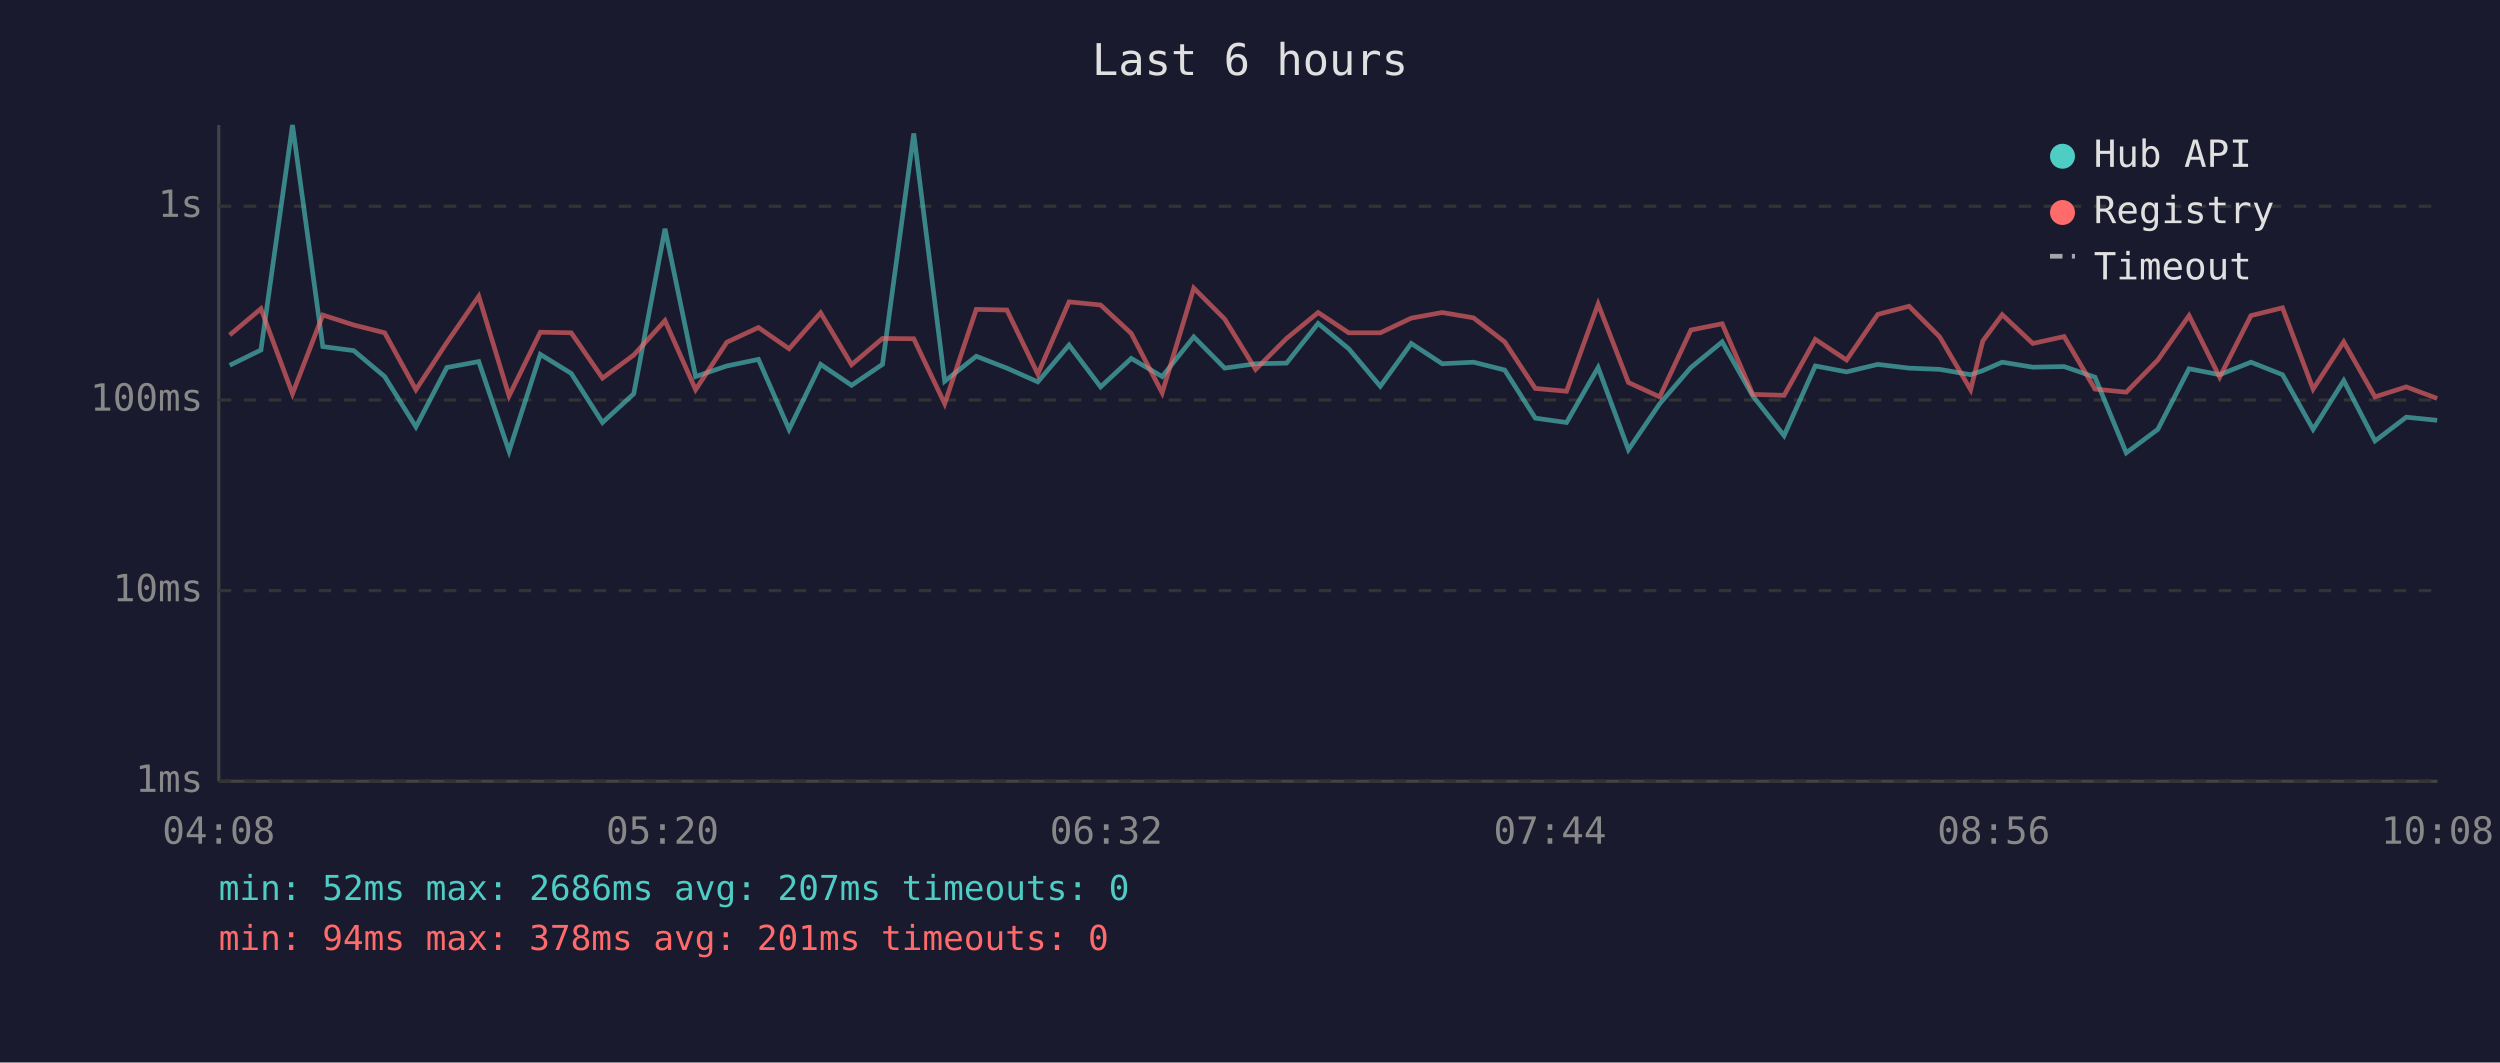
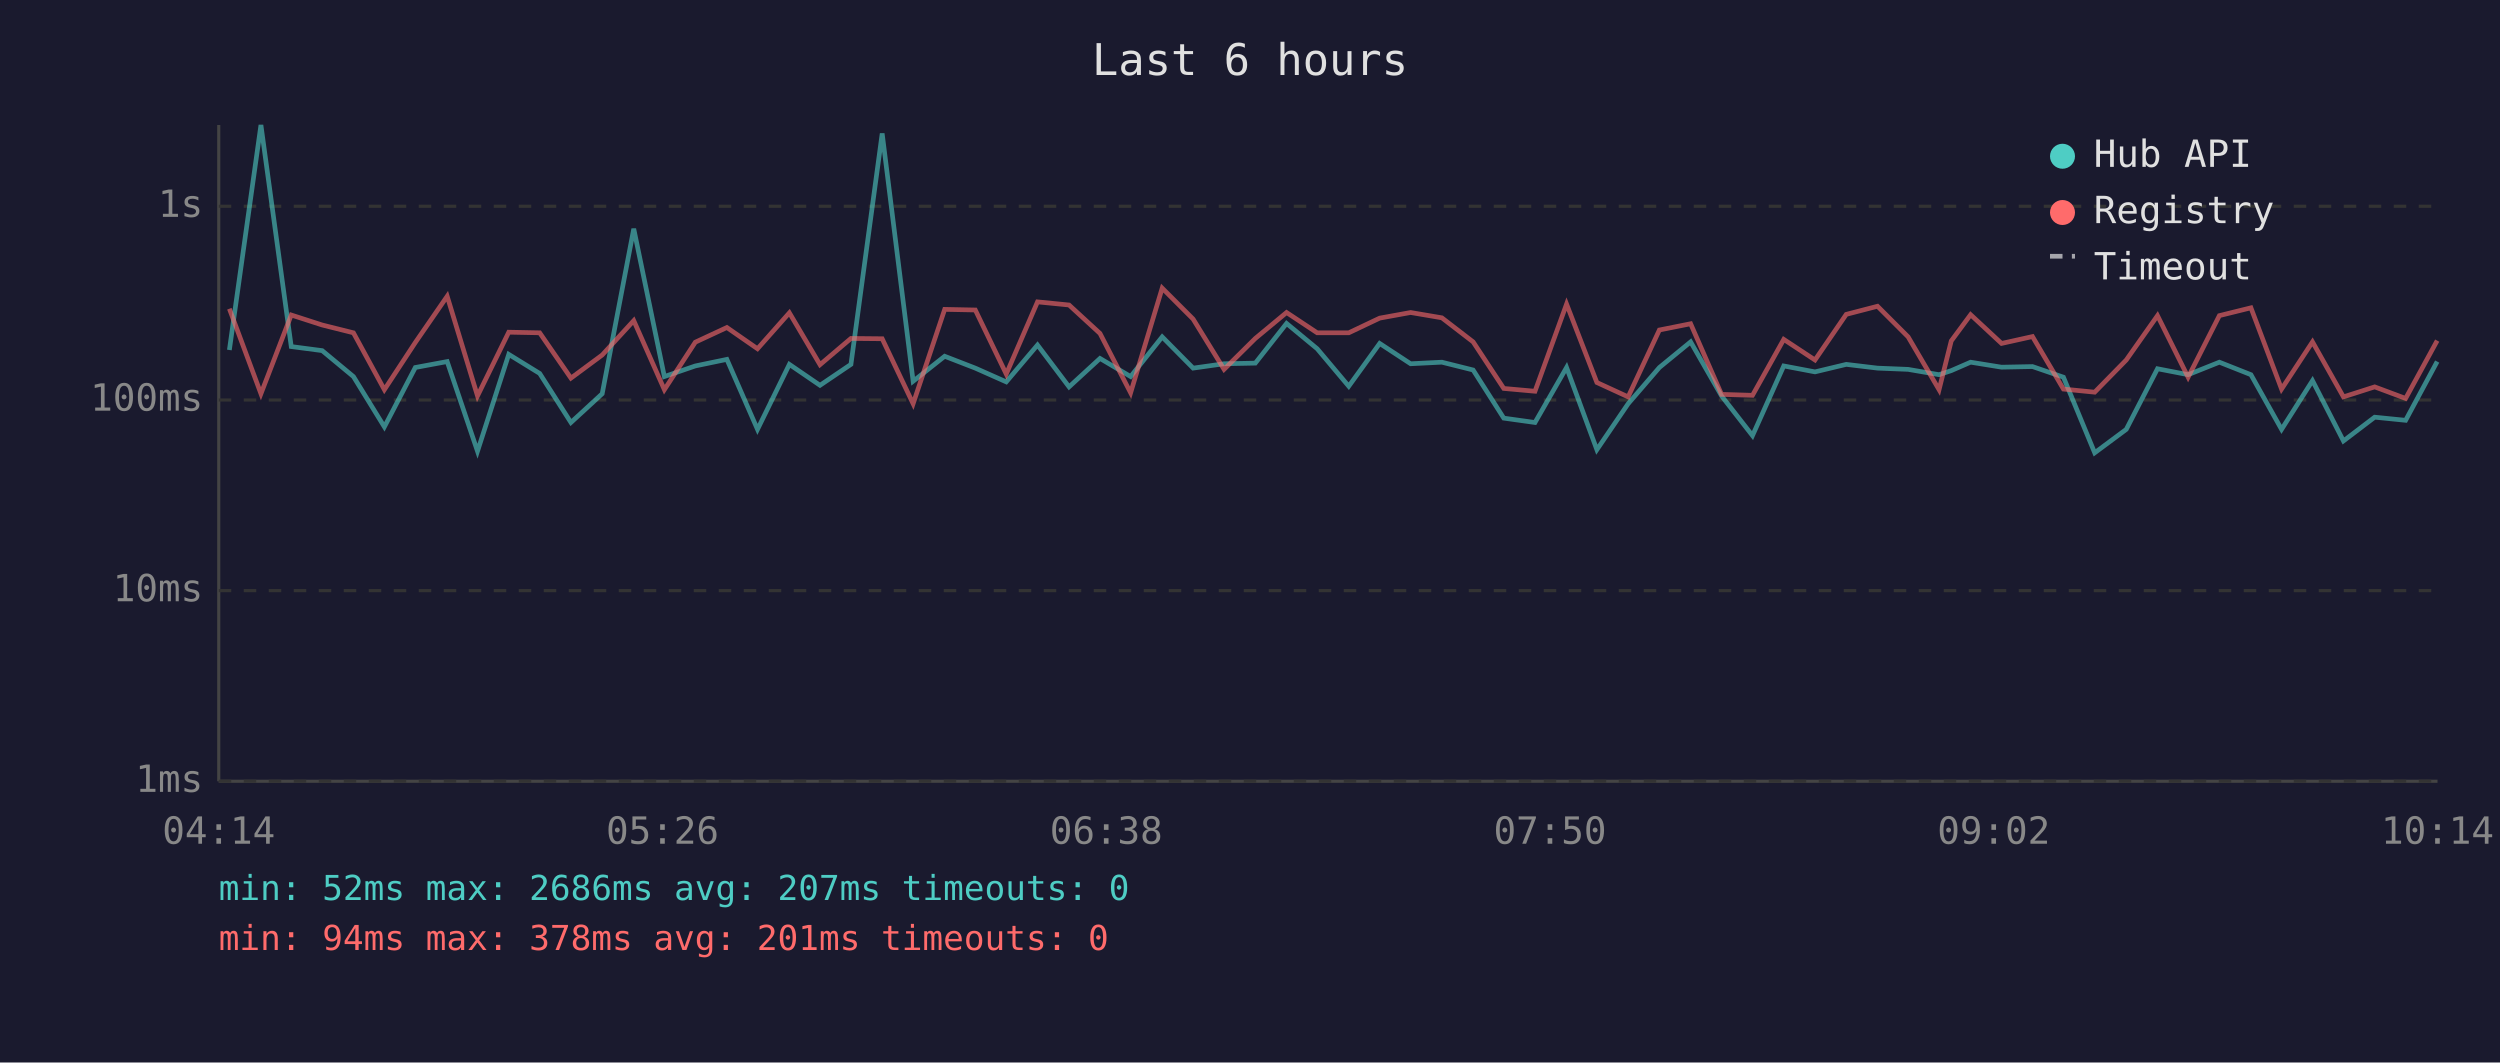
<svg xmlns="http://www.w3.org/2000/svg" viewBox="0 0 800 340" font-family="monospace" font-size="12">
  <rect width="800" height="340" fill="#1a1a2e" />
  <text x="400" y="24" fill="#e0e0e0" font-size="14" text-anchor="middle">Last 6 hours</text>
  <line x1="70" y1="40" x2="70" y2="250" stroke="#444" stroke-width="1" />
  <line x1="70" y1="250" x2="780" y2="250" stroke="#444" stroke-width="1" />
  <line x1="70" y1="250" x2="780" y2="250" stroke="#333" stroke-width="1" stroke-dasharray="4" />
  <text x="65" y="250" fill="#888" text-anchor="end" dominant-baseline="middle">1ms</text>
  <line x1="70" y1="189" x2="780" y2="189" stroke="#333" stroke-width="1" stroke-dasharray="4" />
  <text x="65" y="189" fill="#888" text-anchor="end" dominant-baseline="middle">10ms</text>
  <line x1="70" y1="128" x2="780" y2="128" stroke="#333" stroke-width="1" stroke-dasharray="4" />
  <text x="65" y="128" fill="#888" text-anchor="end" dominant-baseline="middle">100ms</text>
  <line x1="70" y1="66" x2="780" y2="66" stroke="#333" stroke-width="1" stroke-dasharray="4" />
  <text x="65" y="66" fill="#888" text-anchor="end" dominant-baseline="middle">1s</text>
-   <text x="70" y="270" fill="#888" text-anchor="middle">04:08</text>
-   <text x="212" y="270" fill="#888" text-anchor="middle">05:20</text>
-   <text x="354" y="270" fill="#888" text-anchor="middle">06:32</text>
-   <text x="496" y="270" fill="#888" text-anchor="middle">07:44</text>
-   <text x="638" y="270" fill="#888" text-anchor="middle">08:56</text>
-   <text x="780" y="270" fill="#888" text-anchor="middle">10:08</text>
-   <polyline points="73.5,116.9 83.5,112.0 93.6,40.0 103.3,110.9 113.2,112.2 123.1,120.5 133.1,136.6 143.0,117.6 153.2,115.7 162.9,144.4 172.9,113.4 182.8,119.5 192.8,135.2 202.8,126.0 212.8,73.2 222.6,120.5 232.6,117.1 242.7,115.0 252.5,137.4 262.6,116.6 272.5,123.3 282.4,116.6 292.4,42.7 302.3,122.0 312.4,114.0 322.2,117.8 332.1,122.2 342.1,110.4 352.2,123.8 362.0,114.7 371.9,120.5 382.0,107.8 391.9,117.8 401.8,116.4 411.7,116.2 421.8,103.5 431.6,111.6 441.7,123.6 451.6,109.9 461.5,116.4 471.5,115.9 481.5,118.4 491.3,133.8 501.3,135.2 511.4,117.6 521.1,143.9 531.1,129.2 541.1,117.6 551.1,109.4 560.9,126.7 570.9,139.4 580.9,117.1 590.9,119.0 600.9,116.6 610.9,117.8 620.7,118.2 630.6,119.9 634.5,118.6 640.7,115.9 650.5,117.5 660.5,117.3 670.4,120.7 680.4,144.9 690.5,137.4 700.5,118.0 710.3,119.9 720.3,115.9 730.4,119.9 740.2,137.4 750.0,121.8 760.0,141.1 770.0,133.5 779.9,134.5" fill="none" stroke="#4ecdc4" stroke-width="1.5" opacity="0.6" />
-   <polyline points="73.5,107.2 83.5,98.8 93.6,126.0 103.3,100.8 113.2,104.0 123.1,106.5 133.1,124.7 143.0,109.6 153.2,94.8 162.9,126.7 172.9,106.3 182.8,106.5 192.8,121.0 202.8,113.6 212.8,102.6 222.6,124.7 232.6,109.5 242.7,104.8 252.5,111.6 262.6,100.1 272.5,116.7 282.4,108.3 292.4,108.4 302.3,129.2 312.4,99.0 322.2,99.2 332.1,119.7 342.1,96.6 352.2,97.6 362.0,106.7 371.9,125.7 382.0,92.2 391.9,102.1 401.8,118.2 411.7,108.3 421.8,100.0 431.6,106.5 441.7,106.5 451.6,101.8 461.5,100.0 471.5,101.7 481.5,109.4 491.3,124.3 501.3,125.2 511.4,97.3 521.1,122.4 531.1,127.0 541.1,105.6 551.1,103.6 560.9,126.2 570.9,126.5 580.9,108.6 590.9,115.2 600.9,100.6 610.9,98.0 620.7,107.8 630.6,124.7 634.5,109.1 640.7,100.7 650.5,109.9 660.5,107.7 670.4,124.5 680.4,125.5 690.5,115.2 700.5,101.0 710.3,120.7 720.3,101.0 730.4,98.5 740.2,124.5 750.0,109.4 760.0,127.0 770.0,123.8 779.9,127.5" fill="none" stroke="#ff6b6b" stroke-width="1.5" opacity="0.6" />
+   <text x="70" y="270" fill="#888" text-anchor="middle">04:14</text>
+   <text x="212" y="270" fill="#888" text-anchor="middle">05:26</text>
+   <text x="354" y="270" fill="#888" text-anchor="middle">06:38</text>
+   <text x="496" y="270" fill="#888" text-anchor="middle">07:50</text>
+   <text x="638" y="270" fill="#888" text-anchor="middle">09:02</text>
+   <text x="780" y="270" fill="#888" text-anchor="middle">10:14</text>
+   <polyline points="73.4,112.0 83.5,40.0 93.2,110.9 103.1,112.2 113.1,120.5 123.0,136.6 132.9,117.6 143.1,115.7 152.8,144.4 162.8,113.4 172.7,119.5 182.7,135.2 192.7,126.0 202.8,73.2 212.6,120.5 222.5,117.1 232.6,115.0 242.4,137.4 252.6,116.6 262.4,123.3 272.3,116.6 282.3,42.7 292.2,122.0 302.3,114.0 312.1,117.8 322.0,122.2 332.0,110.4 342.1,123.8 352.0,114.7 361.8,120.5 371.9,107.8 381.8,117.8 391.7,116.4 401.7,116.2 411.7,103.5 421.5,111.6 431.6,123.6 441.5,109.9 451.4,116.4 461.4,115.9 471.4,118.4 481.2,133.8 491.2,135.2 501.3,117.6 511.0,143.9 521.0,129.2 531.0,117.6 541.0,109.4 550.9,126.7 560.8,139.4 570.8,117.1 580.8,119.0 590.8,116.6 600.8,117.8 610.6,118.2 620.5,119.9 624.4,118.6 630.6,115.9 640.5,117.5 650.4,117.3 660.3,120.7 670.3,144.9 680.4,137.4 690.4,118.0 700.2,119.9 710.2,115.9 720.3,119.9 730.1,137.4 740.0,121.8 749.9,141.1 759.9,133.5 769.8,134.5 779.9,115.7" fill="none" stroke="#4ecdc4" stroke-width="1.5" opacity="0.6" />
+   <polyline points="73.4,98.8 83.5,126.0 93.2,100.8 103.1,104.0 113.1,106.5 123.0,124.7 132.9,109.6 143.1,94.8 152.8,126.7 162.8,106.3 172.7,106.5 182.7,121.0 192.7,113.6 202.8,102.6 212.6,124.7 222.5,109.5 232.6,104.8 242.4,111.6 252.6,100.1 262.4,116.7 272.3,108.3 282.3,108.4 292.2,129.2 302.3,99.0 312.1,99.2 322.0,119.7 332.0,96.6 342.1,97.6 352.0,106.7 361.8,125.7 371.9,92.2 381.8,102.1 391.7,118.2 401.7,108.3 411.7,100.0 421.5,106.5 431.6,106.5 441.5,101.8 451.4,100.0 461.4,101.7 471.4,109.4 481.2,124.3 491.2,125.2 501.3,97.3 511.0,122.4 521.0,127.0 531.0,105.6 541.0,103.6 550.9,126.2 560.8,126.5 570.8,108.6 580.8,115.2 590.8,100.6 600.8,98.0 610.6,107.8 620.5,124.7 624.4,109.1 630.6,100.7 640.5,109.9 650.4,107.7 660.3,124.5 670.3,125.5 680.4,115.2 690.4,101.0 700.2,120.7 710.2,101.0 720.3,98.5 730.1,124.5 740.0,109.4 749.9,127.0 759.9,123.8 769.8,127.5 779.9,109.0" fill="none" stroke="#ff6b6b" stroke-width="1.5" opacity="0.6" />
  <circle cx="660" cy="50" r="4" fill="#4ecdc4" />
  <text x="670" y="50" fill="#e0e0e0" dominant-baseline="middle">Hub API</text>
  <circle cx="660" cy="68" r="4" fill="#ff6b6b" />
  <text x="670" y="68" fill="#e0e0e0" dominant-baseline="middle">Registry</text>
  <line x1="656" y1="82" x2="664" y2="82" stroke="#e0e0e0" stroke-width="1.5" stroke-dasharray="4,3" opacity="0.7" />
  <text x="670" y="86" fill="#e0e0e0" dominant-baseline="middle">Timeout</text>
  <text x="70" y="288" fill="#4ecdc4" font-size="11">min: 52ms  max: 2686ms  avg: 207ms  timeouts: 0</text>
  <text x="70" y="304" fill="#ff6b6b" font-size="11">min: 94ms  max: 378ms  avg: 201ms  timeouts: 0</text>
</svg>
